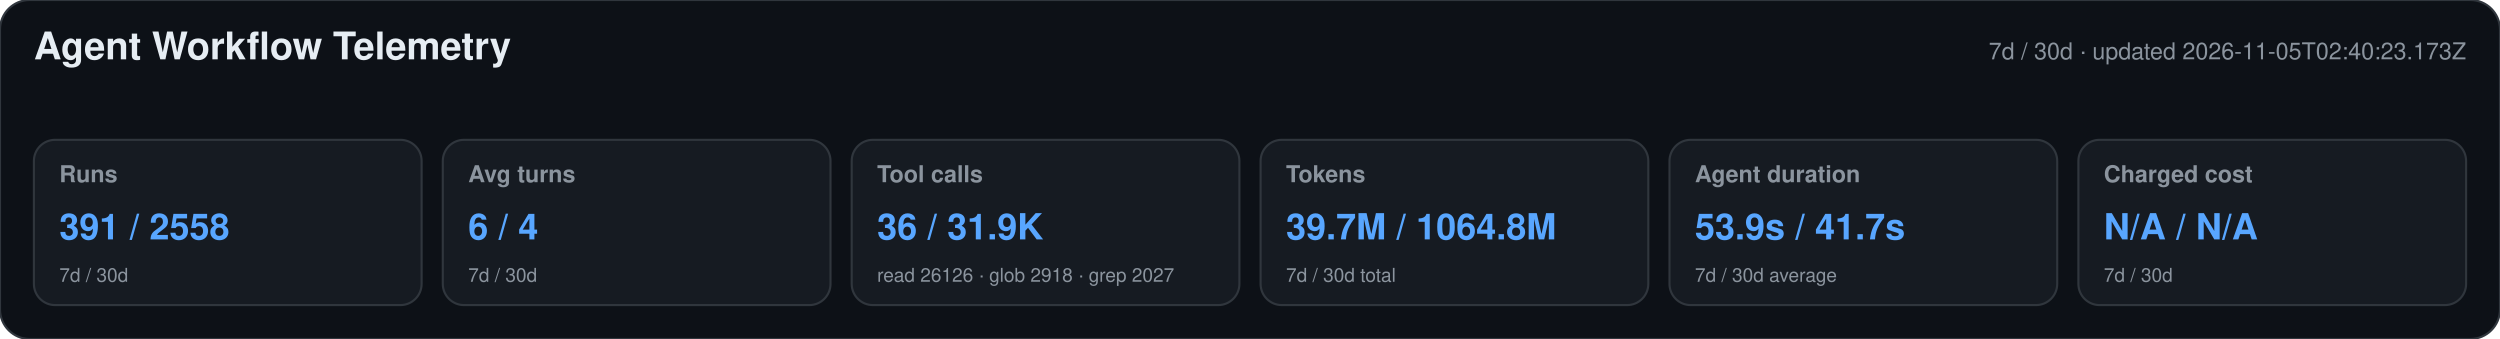
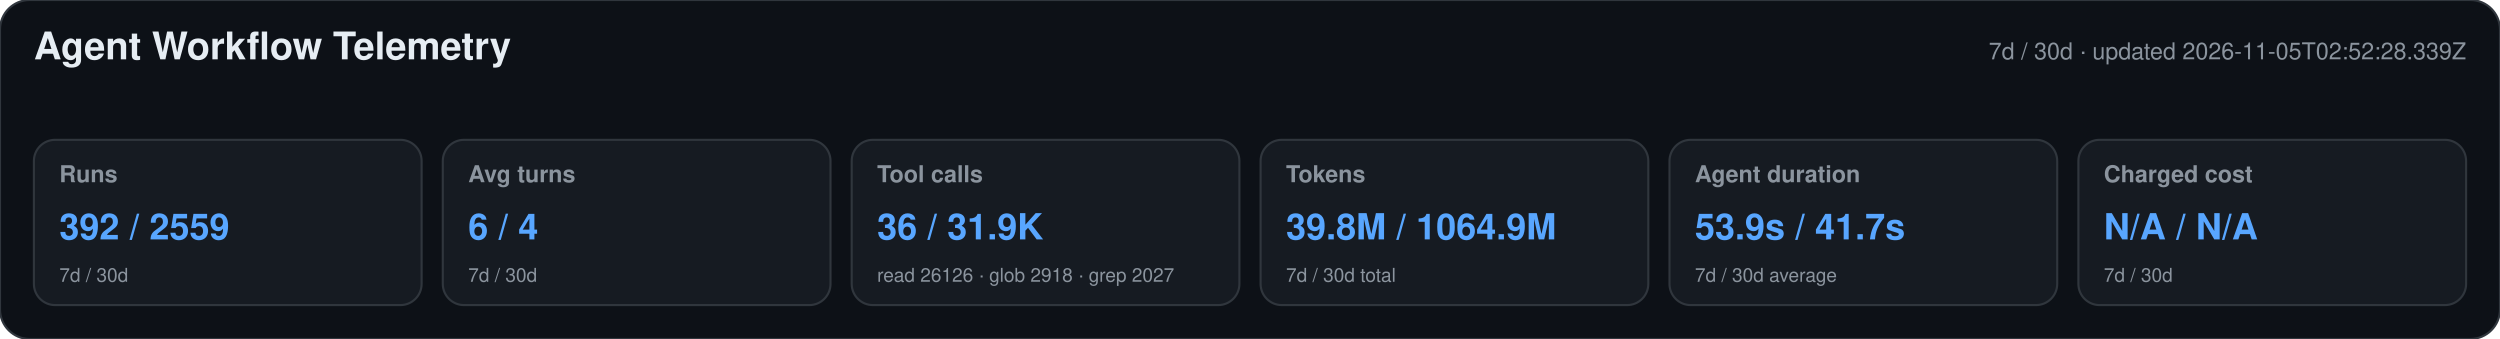
<svg xmlns="http://www.w3.org/2000/svg" width="1180" height="160" viewBox="0 0 1180 160" role="img" aria-labelledby="title desc">
  <style>text{font-family:-apple-system,BlinkMacSystemFont,"Segoe UI",Helvetica,Arial,sans-serif}.heading{font-size:18px;font-weight:650;fill:#e6edf3}.meta,.label,.secondary{fill:#8b949e}.meta,.label{font-size:11px}.label{font-weight:600}.primary{font-size:17px;font-weight:700;fill:#58a6ff}.secondary{font-size:9px}</style>
  <rect width="1180" height="160" rx="14" fill="#0d1117" stroke="#30363d" />
  <text x="16" y="28" class="heading">Agent Workflow Telemetry</text>
-   <text x="1164" y="28" text-anchor="end" class="meta">7d / 30d · updated 2026-11-05T02:40:23.173Z</text>
+   <text x="1164" y="28" text-anchor="end" class="meta">7d / 30d · updated 2026-11-05T02:52:28.339Z</text>
  <g>
    <rect x="16" y="66" width="183" height="78" rx="10" fill="#161b22" stroke="#30363d" />
    <text x="28" y="86" class="label">Runs</text>
-     <text x="28" y="113" class="primary">391 / 2558</text>
+     <text x="28" y="113" class="primary">392 / 2559</text>
    <text x="28" y="133" class="secondary">7d / 30d</text>
  </g>
  <g>
    <rect x="209" y="66" width="183" height="78" rx="10" fill="#161b22" stroke="#30363d" />
    <text x="221" y="86" class="label">Avg turns</text>
    <text x="221" y="113" class="primary">6 / 4</text>
    <text x="221" y="133" class="secondary">7d / 30d</text>
  </g>
  <g>
    <rect x="402" y="66" width="183" height="78" rx="10" fill="#161b22" stroke="#30363d" />
    <text x="414" y="86" class="label">Tool calls</text>
    <text x="414" y="113" class="primary">36 / 31.9K</text>
    <text x="414" y="133" class="secondary">read 26126 · glob 2918 · grep 2027</text>
  </g>
  <g>
    <rect x="595" y="66" width="183" height="78" rx="10" fill="#161b22" stroke="#30363d" />
    <text x="607" y="86" class="label">Tokens</text>
-     <text x="607" y="113" class="primary">39.7M / 1064.8M</text>
+     <text x="607" y="113" class="primary">39.8M / 1064.9M</text>
    <text x="607" y="133" class="secondary">7d / 30d total</text>
  </g>
  <g>
    <rect x="788" y="66" width="183" height="78" rx="10" fill="#161b22" stroke="#30363d" />
    <text x="800" y="86" class="label">Agent duration</text>
    <text x="800" y="113" class="primary">53.9s / 41.7s</text>
    <text x="800" y="133" class="secondary">7d / 30d average</text>
  </g>
  <g>
    <rect x="981" y="66" width="183" height="78" rx="10" fill="#161b22" stroke="#30363d" />
    <text x="993" y="86" class="label">Charged cost</text>
    <text x="993" y="113" class="primary">N/A / N/A</text>
    <text x="993" y="133" class="secondary">7d / 30d</text>
  </g>
</svg>
